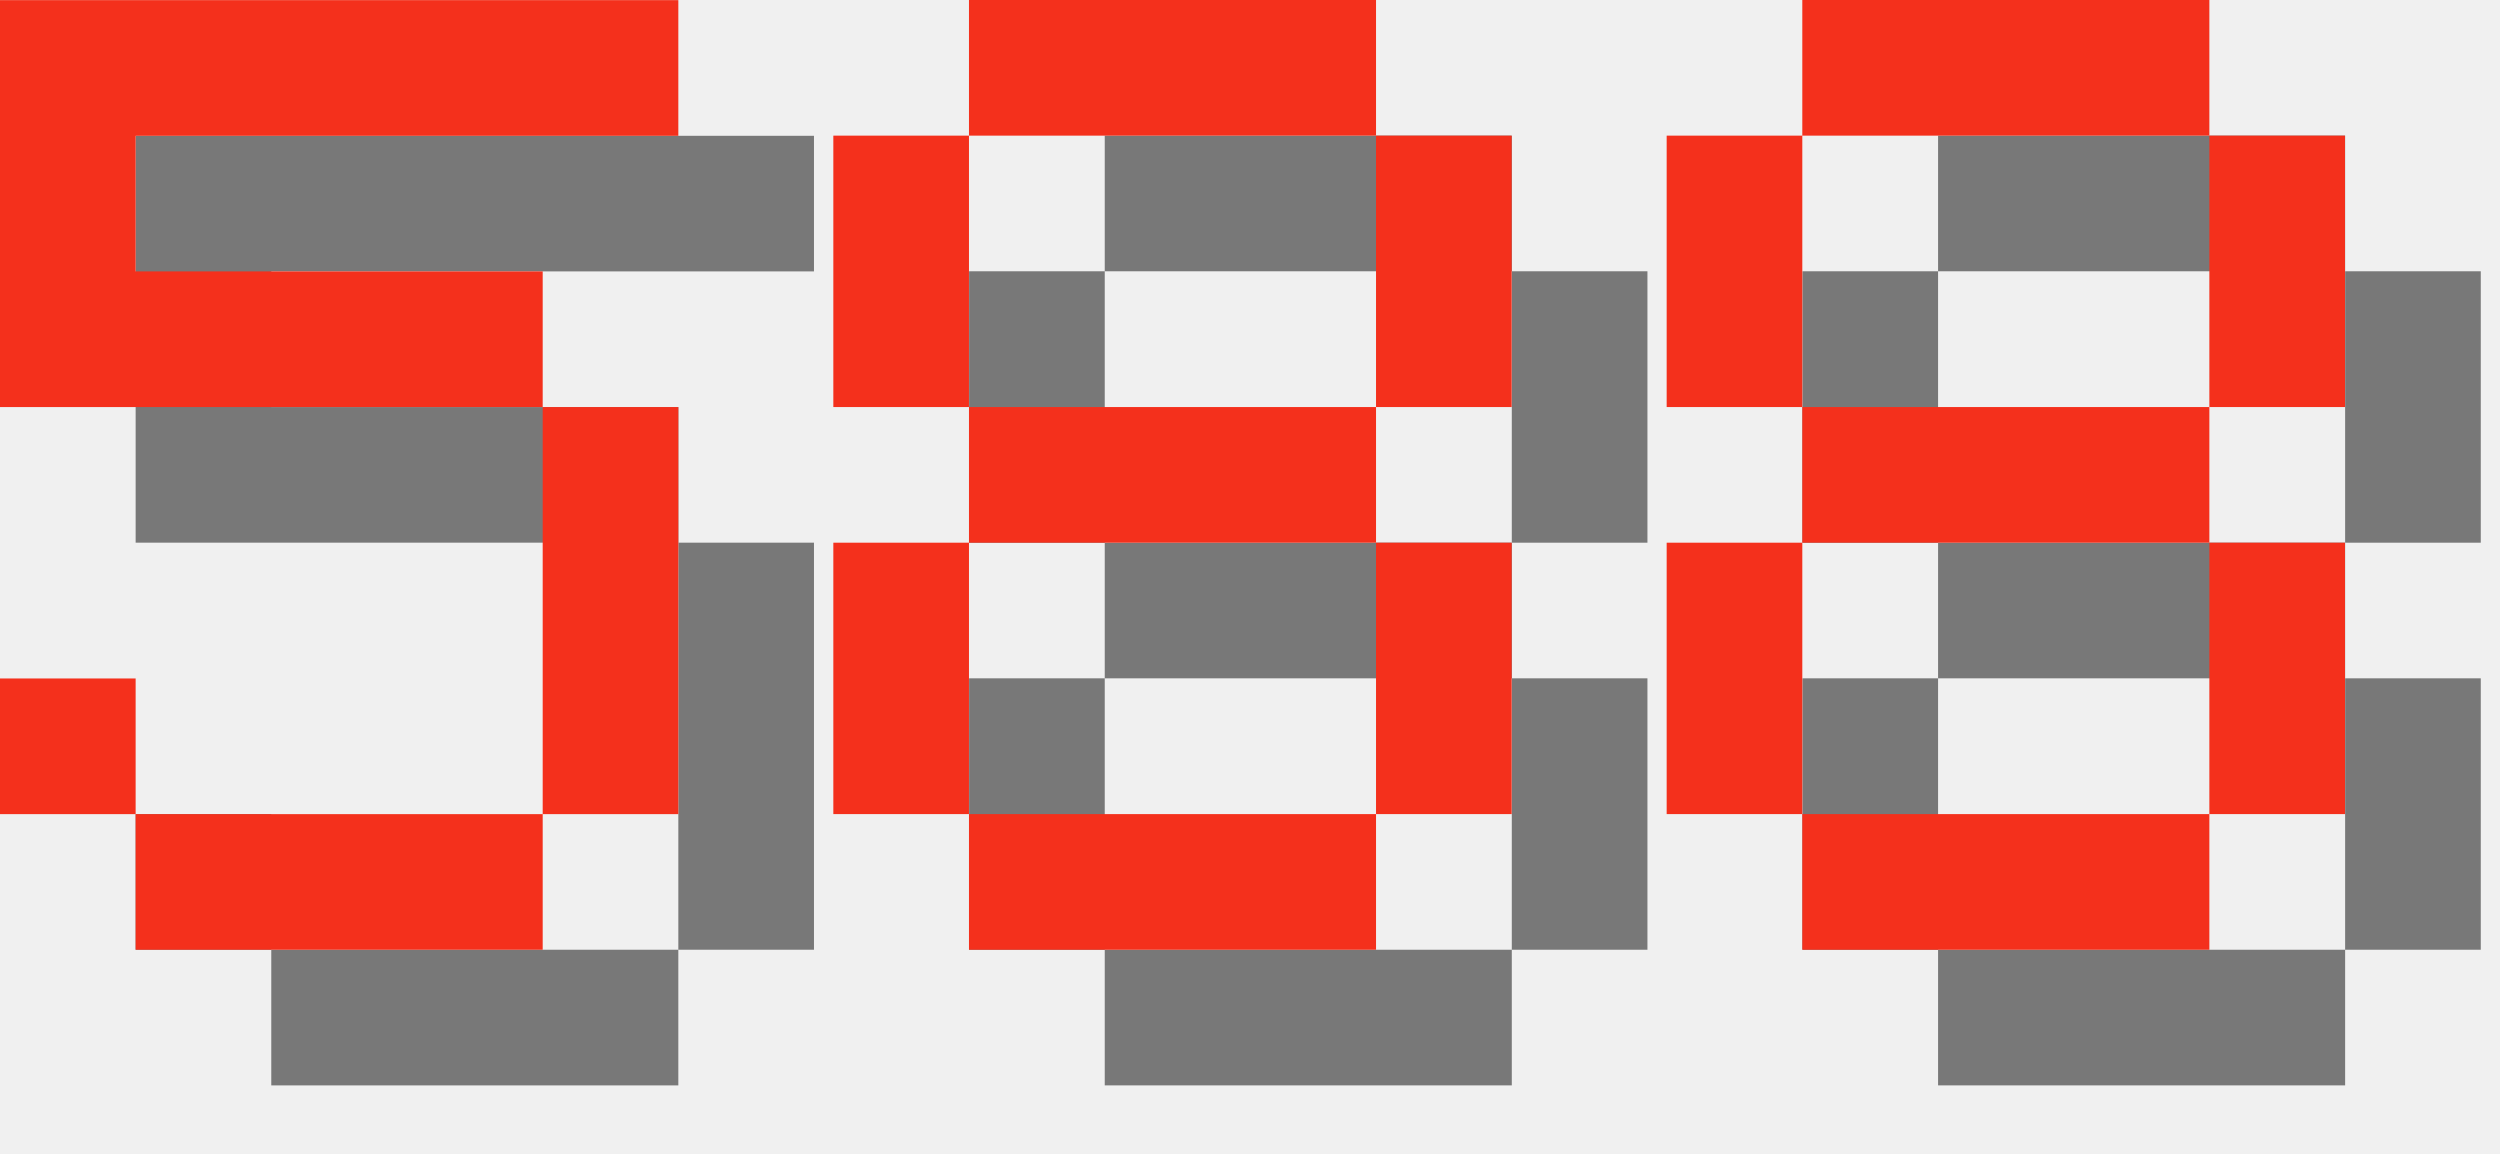
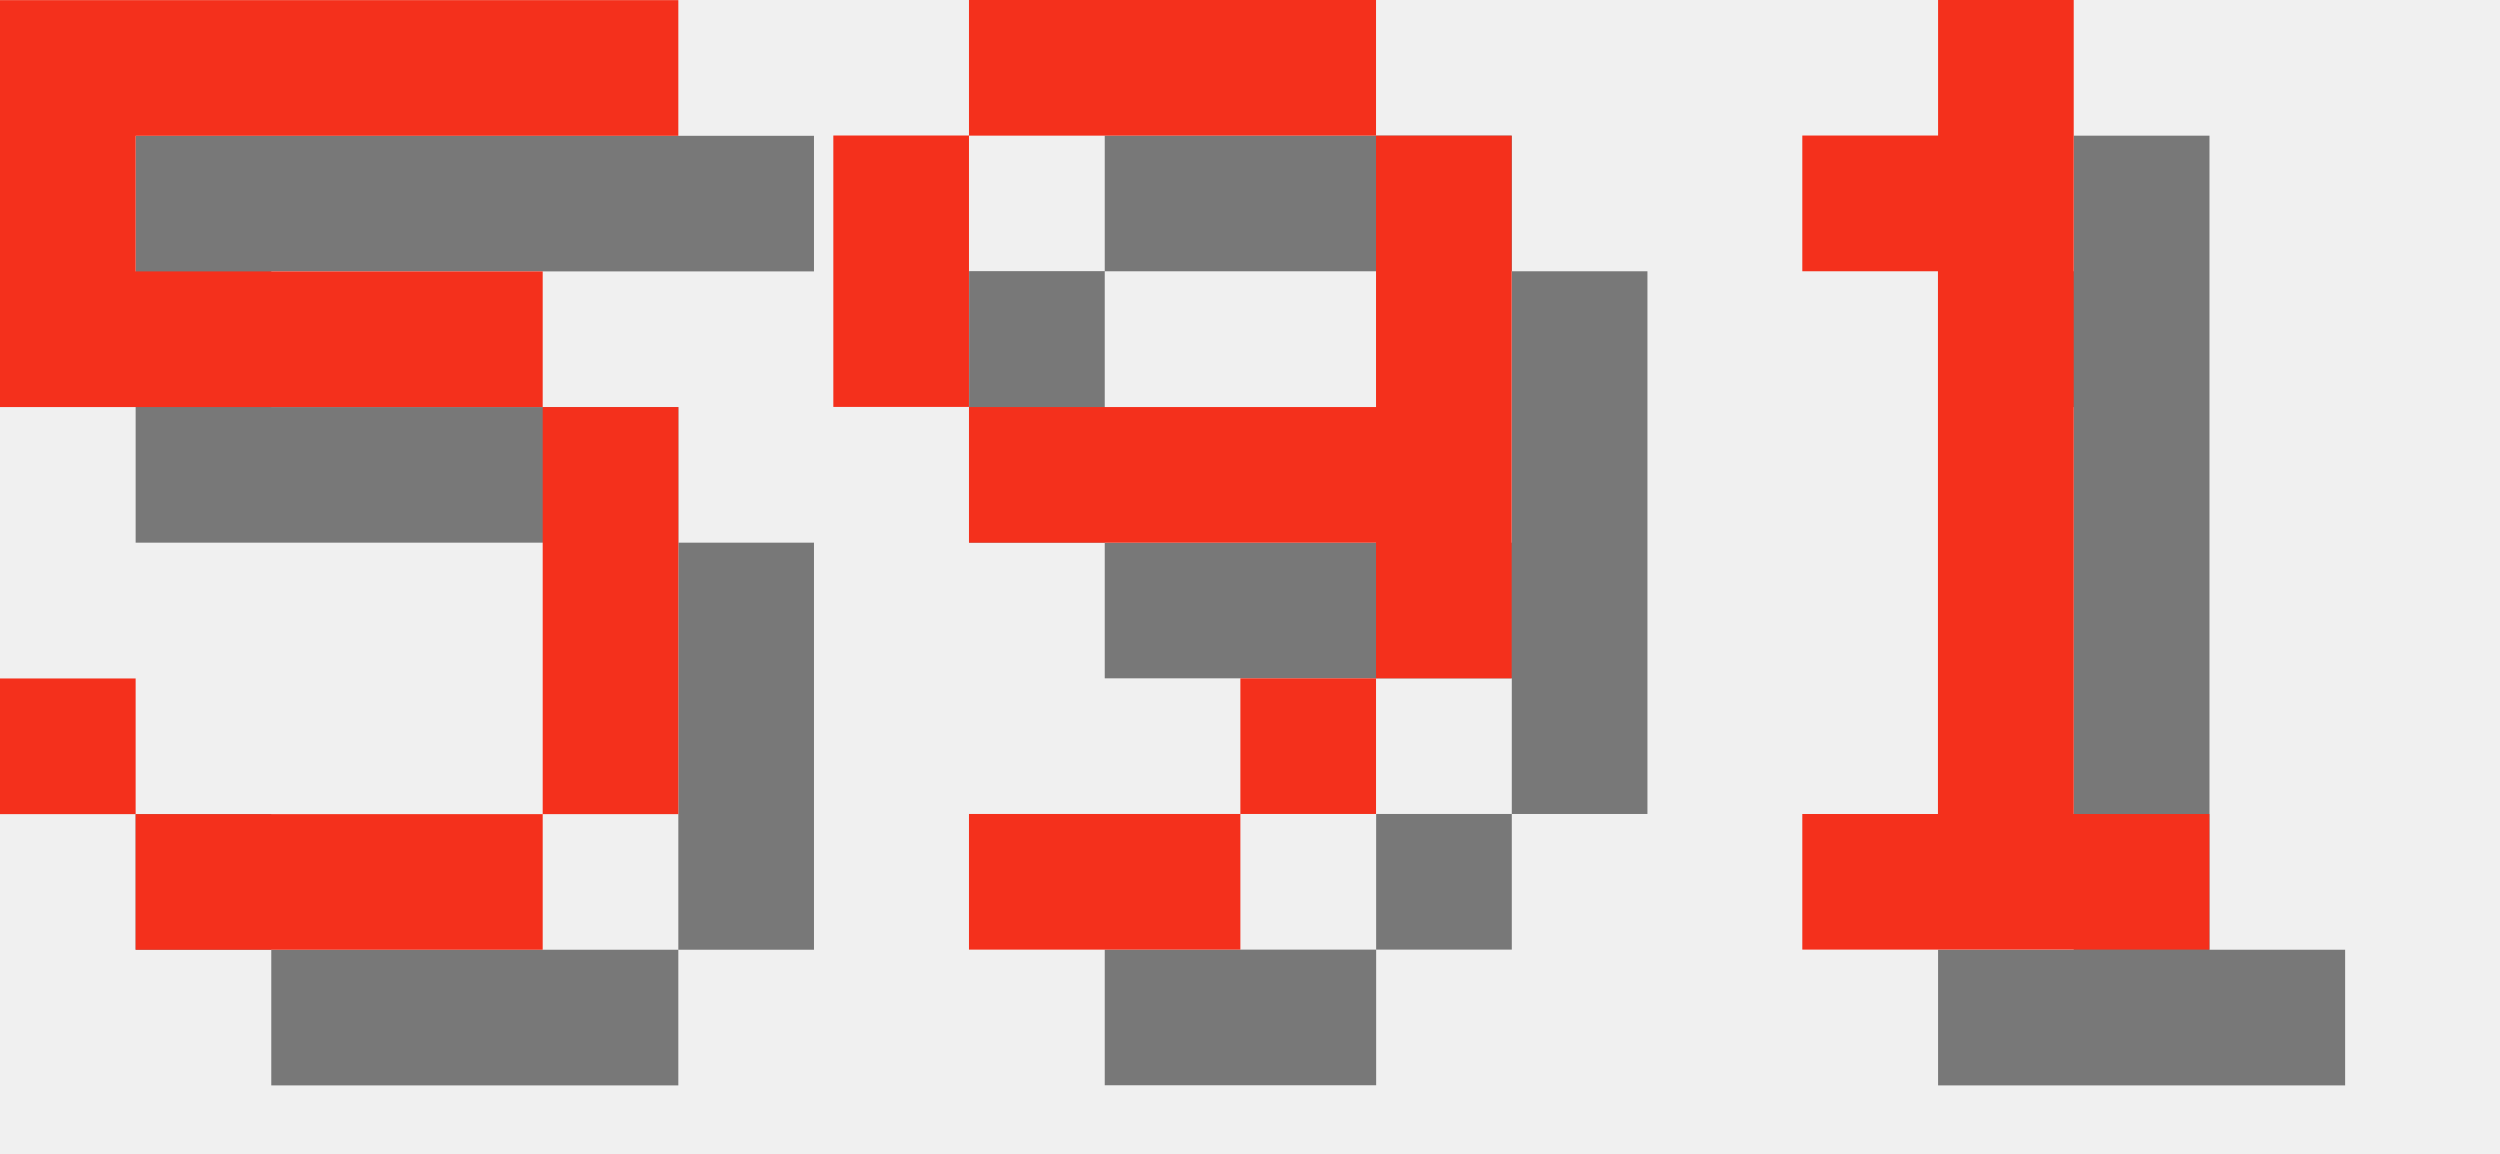
<svg xmlns="http://www.w3.org/2000/svg" version="1.1" width="78.0" height="36">
  <style>
        .text-foreground {
            fill: #F4301C;
        }
        .text-shadow {
            fill: #000000;
            fill-opacity: 0.5;
        }
    </style>
  <g class="digit" id="digit_5" transform="translate(0.0, 0), scale(4)">
    <path id="digit_5_shadow" class="text-shadow" d="m1.058 1.058v3.175h4.233v3.175h-3.175v-1.058h-1.058v1.058h1.058v1.058h3.175v-1.058h1.058v-3.175h-1.058v-1.058h-3.175v-1.058h4.233v-1.058h-5.292z" fill-opacity=".5" style="paint-order:stroke fill markers" />
    <path id="digit_5_fg" class="text-foreground" d="m0 0v3.175h4.233v3.175h-3.175v-1.058h-1.058v1.058h1.058v1.058h3.175v-1.058h1.058v-3.175h-1.058v-1.058h-3.175v-1.058h4.233v-1.058h-5.292z" fill="#fff" style="paint-order:stroke fill markers" />
  </g>
-   <g class="digit" id="digit_8" transform="translate(26.0, 0), scale(4)">
-     <path id="digit_8_shadow" class="text-shadow" d="m2.117 1.058v1.058h3.175v-1.058h-3.175zm3.175 1.058v2.117h1.058v-2.117h-1.058zm0 2.117h-3.175v1.058h3.175v-1.058zm0 1.058v2.117h1.058v-2.117h-1.058zm0 2.117h-3.175v1.058h3.175v-1.058zm-3.175 0v-2.117h-1.058v2.117h1.058zm0-3.175v-2.117h-1.058v2.117h1.058z" fill-opacity=".5" style="paint-order:stroke fill markers" />
-     <path id="digit_8_fg" class="text-foreground" d="m1.058 0v1.058h3.175v-1.058h-3.175zm3.175 1.058v2.117h1.058v-2.117h-1.058zm0 2.117h-3.175v1.058h3.175v-1.058zm0 1.058v2.117h1.058v-2.117h-1.058zm0 2.117h-3.175v1.058h3.175v-1.058zm-3.175 0v-2.117h-1.058v2.117h1.058zm0-3.175v-2.117h-1.058v2.117h1.058z" fill="#fff" style="paint-order:stroke fill markers" />
+   <g class="digit" id="digit_9" transform="translate(26.0, 0), scale(4)">
+     <path id="digit_9_shadow" class="text-shadow" d="m2.117 1.058v1.058h3.175v-1.058h-3.175zm3.175 1.058v2.117h-3.175v1.058h3.175v1.058h1.058v-4.233h-1.058zm0 4.233h-1.058v1.058h1.058v-1.058zm-1.058 1.058h-2.117v1.058h2.117v-1.058zm-2.117-3.175v-2.117h-1.058v2.117h1.058z" fill-opacity=".5" style="paint-order:stroke fill markers" />
+     <path id="digit_9_fg" class="text-foreground" d="m1.058 0v1.058h3.175v-1.058h-3.175zm3.175 1.058v2.117h-3.175v1.058h3.175v1.058h1.058v-4.233h-1.058zm0 4.233h-1.058v1.058h1.058v-1.058zm-1.058 1.058h-2.117v1.058h2.117v-1.058zm-2.117-3.175v-2.117h-1.058v2.117h1.058z" fill="#fff" style="paint-order:stroke fill markers" />
  </g>
-   <g class="digit" id="digit_8" transform="translate(52.0, 0), scale(4)">
-     <path id="digit_8_shadow" class="text-shadow" d="m2.117 1.058v1.058h3.175v-1.058h-3.175zm3.175 1.058v2.117h1.058v-2.117h-1.058zm0 2.117h-3.175v1.058h3.175v-1.058zm0 1.058v2.117h1.058v-2.117h-1.058zm0 2.117h-3.175v1.058h3.175v-1.058zm-3.175 0v-2.117h-1.058v2.117h1.058zm0-3.175v-2.117h-1.058v2.117h1.058z" fill-opacity=".5" style="paint-order:stroke fill markers" />
-     <path id="digit_8_fg" class="text-foreground" d="m1.058 0v1.058h3.175v-1.058h-3.175zm3.175 1.058v2.117h1.058v-2.117h-1.058zm0 2.117h-3.175v1.058h3.175v-1.058zm0 1.058v2.117h1.058v-2.117h-1.058zm0 2.117h-3.175v1.058h3.175v-1.058zm-3.175 0v-2.117h-1.058v2.117h1.058zm0-3.175v-2.117h-1.058v2.117h1.058z" fill="#fff" style="paint-order:stroke fill markers" />
+   <g class="digit" id="digit_1" transform="translate(52.0, 0), scale(4)">
+     <path id="digit_1_shadow" class="text-shadow" d="m2.117 2.117v1.058h1.058v4.233h-1.058v1.058h3.175v-1.058h-1.058v-6.35h-1.058v1.058h-1.058z" fill-opacity=".5" style="paint-order:stroke fill markers" />
+     <path id="digit_1_fg" class="text-foreground" d="m1.058 1.058v1.058h1.058v4.233h-1.058v1.058h3.175v-1.058h-1.058v-6.35h-1.058v1.058h-1.058z" fill="#fff" style="paint-order:stroke fill markers" />
  </g>
</svg>
